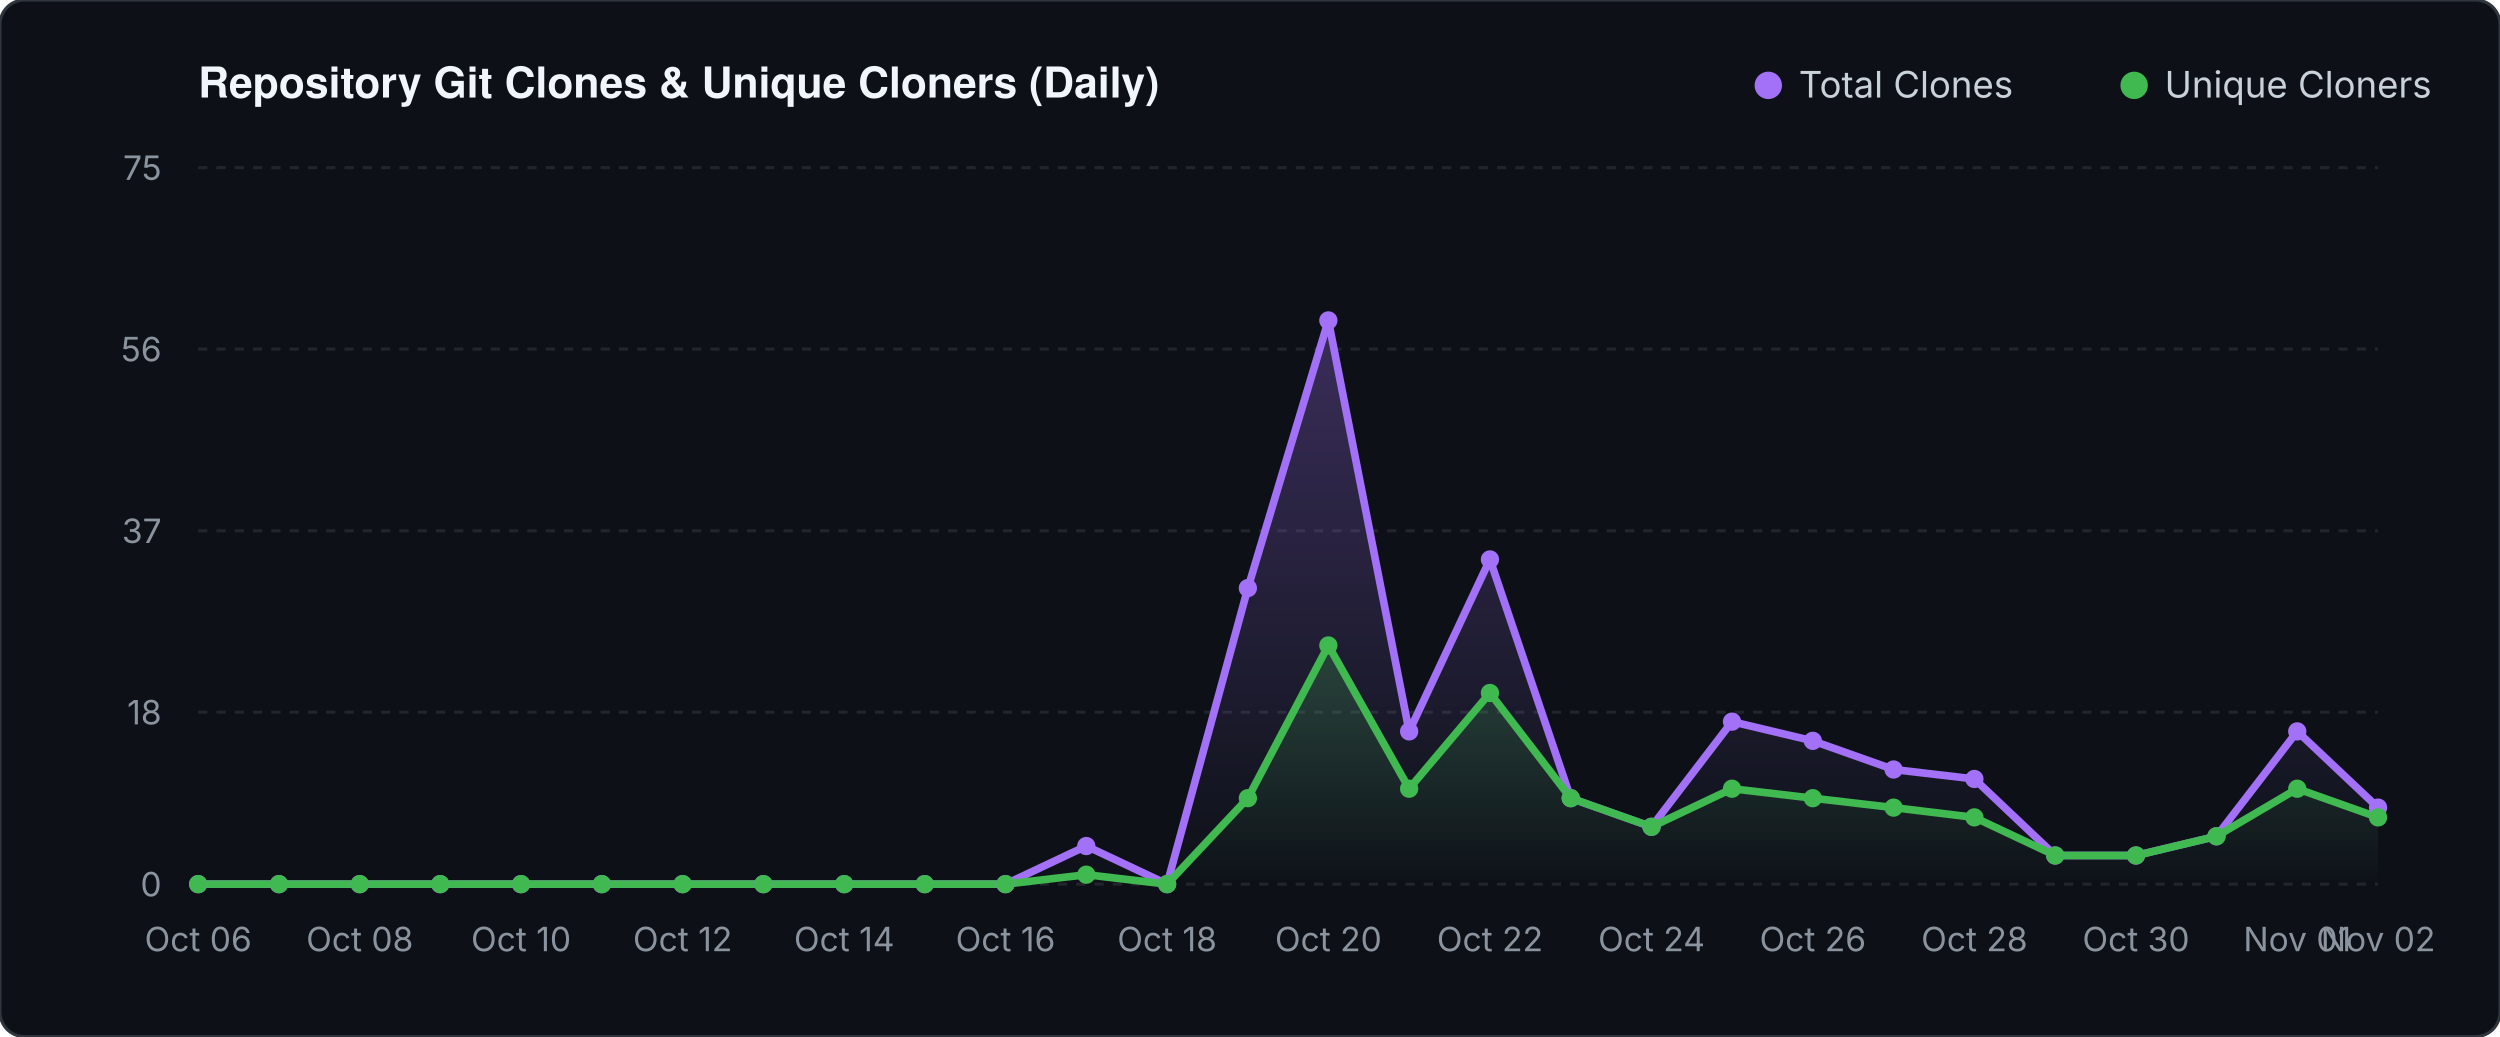
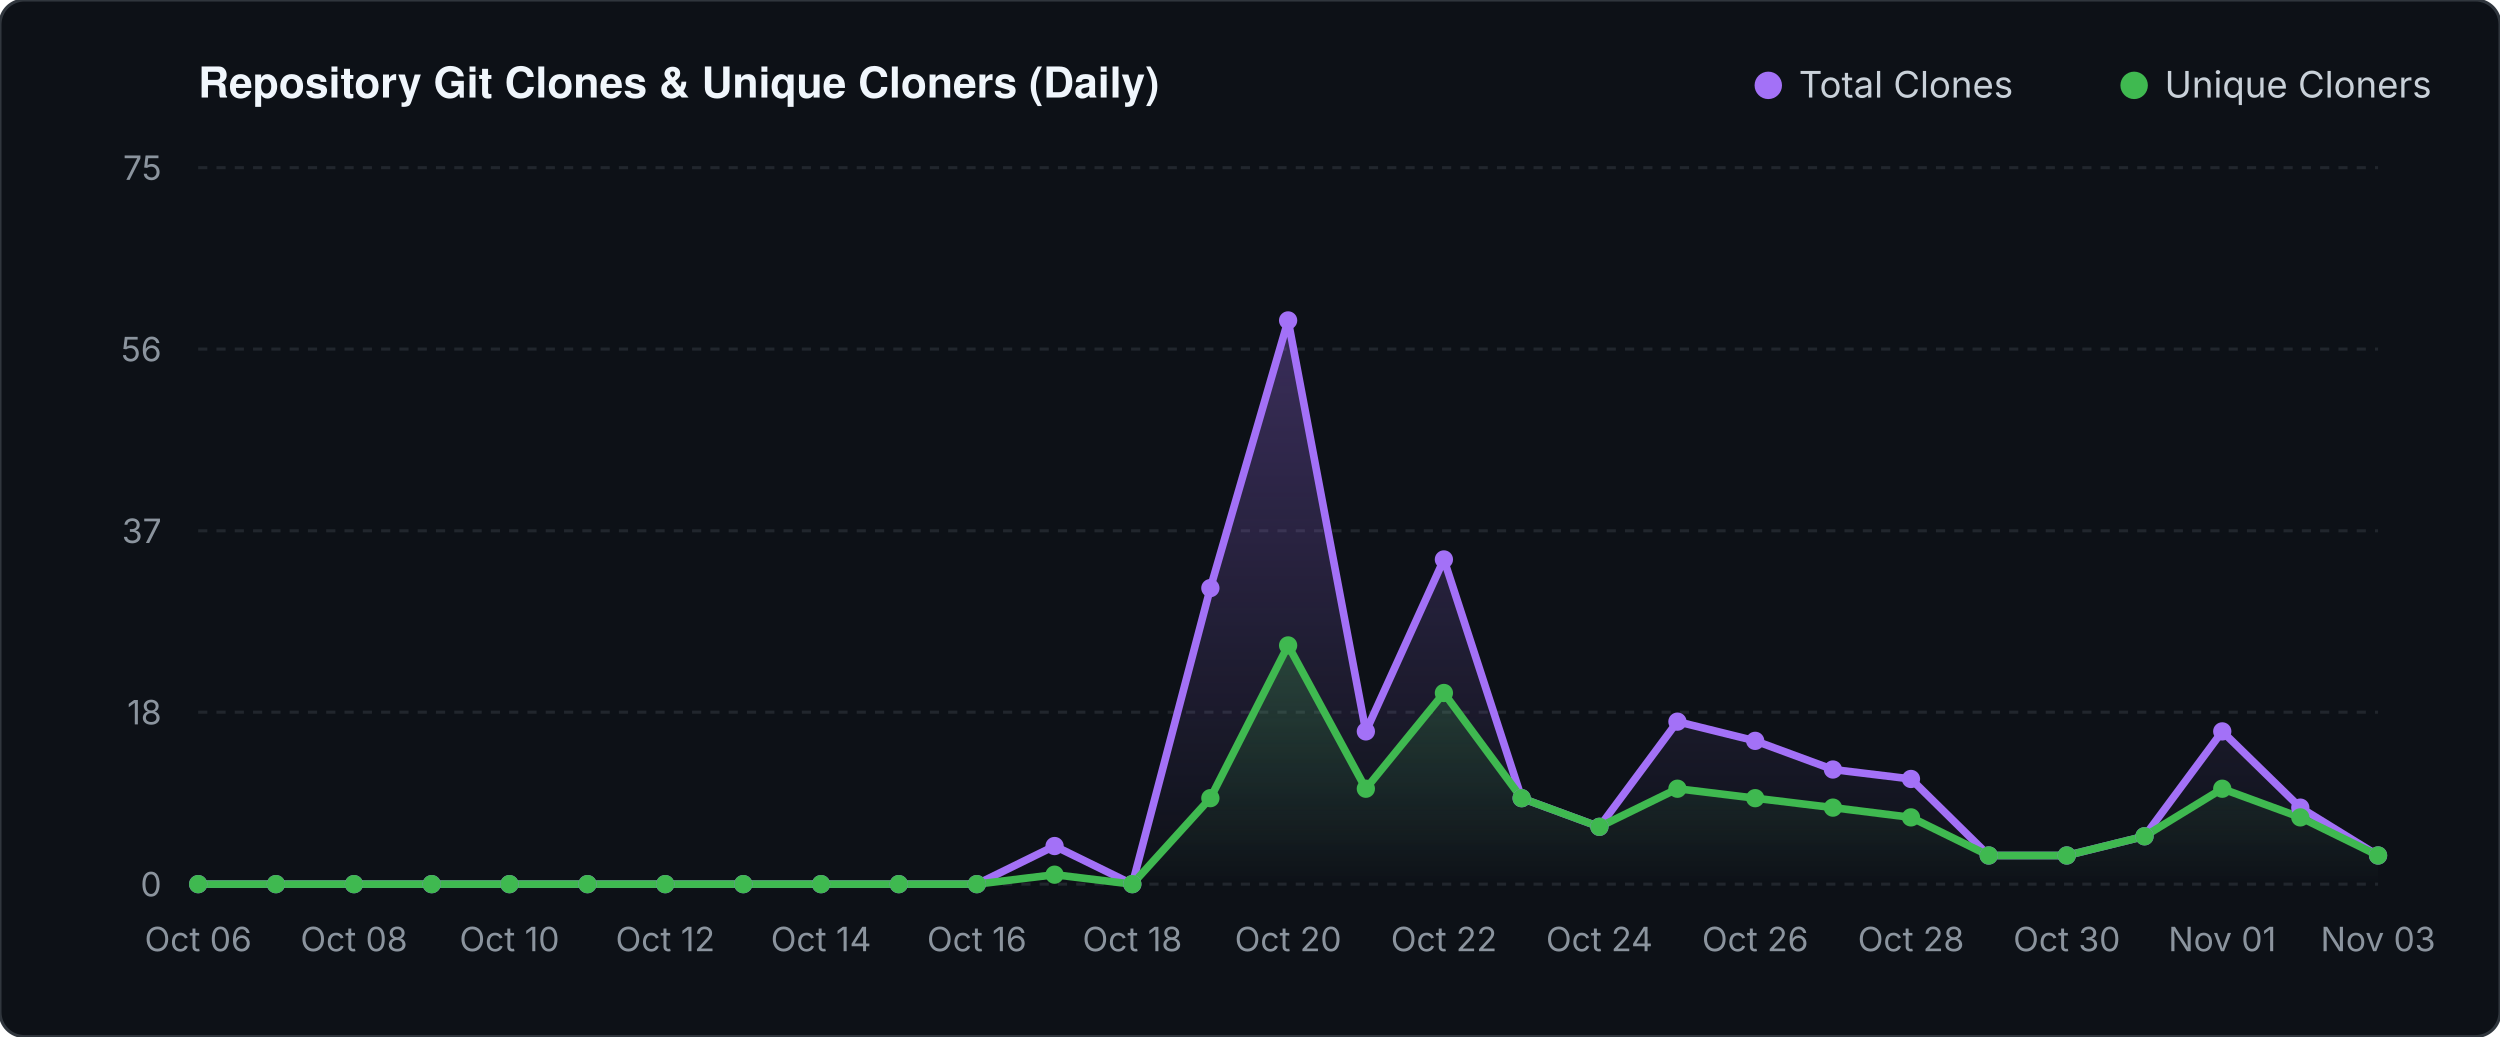
<svg xmlns="http://www.w3.org/2000/svg" viewBox="0 0 820 340" width="820" height="340">
  <defs>
    <linearGradient id="valGrad" x1="0" y1="0" x2="0" y2="1">
      <stop offset="0%" stop-color="#a371f7" stop-opacity="0.30" />
      <stop offset="100%" stop-color="#a371f7" stop-opacity="0.0" />
    </linearGradient>
    <linearGradient id="unqGrad" x1="0" y1="0" x2="0" y2="1">
      <stop offset="0%" stop-color="#3fb950" stop-opacity="0.25" />
      <stop offset="100%" stop-color="#3fb950" stop-opacity="0.0" />
    </linearGradient>
  </defs>
  <rect width="820" height="340" fill="#0d1117" rx="8" stroke="#30363d" stroke-width="1" />
  <text x="65" y="32" fill="#f0f6fc" font-family="-apple-system,BlinkMacSystemFont,'Segoe UI',Helvetica,Arial,sans-serif" font-size="14" font-weight="600">Repository Git Clones &amp; Unique Cloners (Daily)</text>
  <circle cx="580" cy="28" r="4.5" fill="#a371f7" />
  <text x="590" y="32" fill="#c9d1d9" font-family="-apple-system,sans-serif" font-size="12">Total Clones</text>
  <circle cx="700" cy="28" r="4.5" fill="#3fb950" />
  <text x="710" y="32" fill="#c9d1d9" font-family="-apple-system,sans-serif" font-size="12">Unique Cloners</text>
  <line x1="65" y1="290.0" x2="780" y2="290.0" stroke="#21262d" stroke-width="1" stroke-dasharray="3 3" />
  <text x="53" y="294.0" fill="#8b949e" font-family="-apple-system,sans-serif" font-size="11" text-anchor="end">0</text>
  <line x1="65" y1="233.6" x2="780" y2="233.6" stroke="#21262d" stroke-width="1" stroke-dasharray="3 3" />
  <text x="53" y="237.6" fill="#8b949e" font-family="-apple-system,sans-serif" font-size="11" text-anchor="end">18</text>
  <line x1="65" y1="174.1" x2="780" y2="174.1" stroke="#21262d" stroke-width="1" stroke-dasharray="3 3" />
  <text x="53" y="178.1" fill="#8b949e" font-family="-apple-system,sans-serif" font-size="11" text-anchor="end">37</text>
  <line x1="65" y1="114.5" x2="780" y2="114.5" stroke="#21262d" stroke-width="1" stroke-dasharray="3 3" />
  <text x="53" y="118.5" fill="#8b949e" font-family="-apple-system,sans-serif" font-size="11" text-anchor="end">56</text>
  <line x1="65" y1="55.0" x2="780" y2="55.0" stroke="#21262d" stroke-width="1" stroke-dasharray="3 3" />
  <text x="53" y="59.0" fill="#8b949e" font-family="-apple-system,sans-serif" font-size="11" text-anchor="end">75</text>
-   <polygon points="65.0,290.0 65.0,290.0 91.5,290.0 118.0,290.0 144.4,290.0 170.9,290.0 197.4,290.0 223.9,290.0 250.4,290.0 276.9,290.0 303.3,290.0 329.8,290.0 356.3,277.5 382.8,290.0 409.3,192.9 435.7,105.1 462.2,239.9 488.7,183.5 515.2,261.8 541.7,271.2 568.1,236.7 594.6,243.0 621.1,252.4 647.6,255.5 674.1,280.6 700.6,280.6 727.0,274.3 753.5,239.9 780.0,264.9 780.0,290.0" fill="url(#valGrad)" />
-   <polygon points="65.0,290.0 65.0,290.0 91.5,290.0 118.0,290.0 144.4,290.0 170.9,290.0 197.4,290.0 223.9,290.0 250.4,290.0 276.9,290.0 303.3,290.0 329.8,290.0 356.3,286.9 382.8,290.0 409.3,261.8 435.7,211.7 462.2,258.7 488.7,227.3 515.2,261.8 541.7,271.2 568.1,258.7 594.6,261.8 621.1,264.9 647.6,268.1 674.1,280.6 700.6,280.6 727.0,274.3 753.5,258.7 780.0,268.1 780.0,290.0" fill="url(#unqGrad)" />
-   <polyline points="65.0,290.0 91.5,290.0 118.0,290.0 144.4,290.0 170.9,290.0 197.4,290.0 223.9,290.0 250.4,290.0 276.9,290.0 303.3,290.0 329.8,290.0 356.3,277.5 382.8,290.0 409.3,192.9 435.7,105.1 462.2,239.9 488.7,183.5 515.2,261.8 541.7,271.2 568.1,236.7 594.6,243.0 621.1,252.4 647.6,255.5 674.1,280.6 700.6,280.6 727.0,274.3 753.5,239.9 780.0,264.9" fill="none" stroke="#a371f7" stroke-width="2.5" stroke-linecap="round" stroke-linejoin="round" />
-   <polyline points="65.0,290.0 91.5,290.0 118.0,290.0 144.4,290.0 170.9,290.0 197.4,290.0 223.9,290.0 250.4,290.0 276.9,290.0 303.3,290.0 329.8,290.0 356.3,286.9 382.8,290.0 409.3,261.8 435.7,211.7 462.2,258.7 488.7,227.3 515.2,261.8 541.7,271.2 568.1,258.7 594.6,261.8 621.1,264.9 647.6,268.1 674.1,280.6 700.6,280.6 727.0,274.3 753.5,258.7 780.0,268.1" fill="none" stroke="#3fb950" stroke-width="2.5" stroke-linecap="round" stroke-linejoin="round" />
+   <polygon points="65.0,290.0 65.0,290.0 90.5,290.0 116.1,290.0 141.6,290.0 167.1,290.0 192.7,290.0 218.2,290.0 243.8,290.0 269.3,290.0 294.8,290.0 320.4,290.0 345.9,277.5 371.4,290.0 397.0,192.9 422.5,105.1 448.0,239.9 473.6,183.5 499.1,261.8 524.6,271.2 550.2,236.7 575.7,243.0 601.2,252.4 626.8,255.5 652.3,280.6 677.9,280.6 703.4,274.3 728.9,239.9 754.5,264.9 780.0,280.6 780.0,290.0" fill="url(#valGrad)" />
+   <polygon points="65.0,290.0 65.0,290.0 90.5,290.0 116.1,290.0 141.6,290.0 167.1,290.0 192.7,290.0 218.2,290.0 243.8,290.0 269.3,290.0 294.8,290.0 320.4,290.0 345.9,286.9 371.4,290.0 397.0,261.8 422.5,211.7 448.0,258.7 473.6,227.3 499.1,261.8 524.6,271.2 550.2,258.7 575.7,261.8 601.2,264.9 626.8,268.1 652.3,280.6 677.9,280.6 703.4,274.3 728.9,258.7 754.5,268.1 780.0,280.6 780.0,290.0" fill="url(#unqGrad)" />
+   <polyline points="65.0,290.0 90.5,290.0 116.1,290.0 141.6,290.0 167.1,290.0 192.7,290.0 218.2,290.0 243.8,290.0 269.3,290.0 294.8,290.0 320.4,290.0 345.9,277.5 371.4,290.0 397.0,192.9 422.5,105.1 448.0,239.9 473.6,183.5 499.1,261.8 524.6,271.2 550.2,236.7 575.7,243.0 601.2,252.4 626.8,255.5 652.3,280.6 677.9,280.6 703.4,274.3 728.9,239.9 754.5,264.9 780.0,280.6" fill="none" stroke="#a371f7" stroke-width="2.5" stroke-linecap="round" stroke-linejoin="round" />
+   <polyline points="65.0,290.0 90.5,290.0 116.1,290.0 141.6,290.0 167.1,290.0 192.7,290.0 218.2,290.0 243.8,290.0 269.3,290.0 294.8,290.0 320.4,290.0 345.9,286.9 371.4,290.0 397.0,261.8 422.5,211.7 448.0,258.7 473.6,227.3 499.1,261.8 524.6,271.2 550.2,258.7 575.7,261.8 601.2,264.9 626.8,268.1 652.3,280.6 677.9,280.6 703.4,274.3 728.9,258.7 754.5,268.1 780.0,280.6" fill="none" stroke="#3fb950" stroke-width="2.5" stroke-linecap="round" stroke-linejoin="round" />
  <circle cx="65.0" cy="290.0" r="3" fill="#a371f7" />
  <circle cx="65.0" cy="290.0" r="3" fill="#3fb950" />
-   <circle cx="91.5" cy="290.0" r="3" fill="#a371f7" />
-   <circle cx="91.5" cy="290.0" r="3" fill="#3fb950" />
-   <circle cx="118.0" cy="290.0" r="3" fill="#a371f7" />
-   <circle cx="118.0" cy="290.0" r="3" fill="#3fb950" />
-   <circle cx="144.4" cy="290.0" r="3" fill="#a371f7" />
-   <circle cx="144.4" cy="290.0" r="3" fill="#3fb950" />
-   <circle cx="170.9" cy="290.0" r="3" fill="#a371f7" />
-   <circle cx="170.9" cy="290.0" r="3" fill="#3fb950" />
-   <circle cx="197.4" cy="290.0" r="3" fill="#a371f7" />
-   <circle cx="197.4" cy="290.0" r="3" fill="#3fb950" />
-   <circle cx="223.9" cy="290.0" r="3" fill="#a371f7" />
-   <circle cx="223.9" cy="290.0" r="3" fill="#3fb950" />
-   <circle cx="250.4" cy="290.0" r="3" fill="#a371f7" />
-   <circle cx="250.4" cy="290.0" r="3" fill="#3fb950" />
-   <circle cx="276.9" cy="290.0" r="3" fill="#a371f7" />
-   <circle cx="276.9" cy="290.0" r="3" fill="#3fb950" />
-   <circle cx="303.3" cy="290.0" r="3" fill="#a371f7" />
-   <circle cx="303.3" cy="290.0" r="3" fill="#3fb950" />
-   <circle cx="329.8" cy="290.0" r="3" fill="#a371f7" />
-   <circle cx="329.8" cy="290.0" r="3" fill="#3fb950" />
-   <circle cx="356.3" cy="277.5" r="3" fill="#a371f7" />
-   <circle cx="356.3" cy="286.9" r="3" fill="#3fb950" />
-   <circle cx="382.8" cy="290.0" r="3" fill="#a371f7" />
-   <circle cx="382.8" cy="290.0" r="3" fill="#3fb950" />
-   <circle cx="409.3" cy="192.9" r="3" fill="#a371f7" />
-   <circle cx="409.3" cy="261.8" r="3" fill="#3fb950" />
-   <circle cx="435.7" cy="105.1" r="3" fill="#a371f7" />
-   <circle cx="435.7" cy="211.7" r="3" fill="#3fb950" />
-   <circle cx="462.2" cy="239.9" r="3" fill="#a371f7" />
-   <circle cx="462.2" cy="258.7" r="3" fill="#3fb950" />
-   <circle cx="488.7" cy="183.5" r="3" fill="#a371f7" />
-   <circle cx="488.7" cy="227.3" r="3" fill="#3fb950" />
-   <circle cx="515.2" cy="261.8" r="3" fill="#a371f7" />
-   <circle cx="515.2" cy="261.8" r="3" fill="#3fb950" />
-   <circle cx="541.7" cy="271.2" r="3" fill="#a371f7" />
-   <circle cx="541.7" cy="271.2" r="3" fill="#3fb950" />
-   <circle cx="568.1" cy="236.7" r="3" fill="#a371f7" />
-   <circle cx="568.1" cy="258.7" r="3" fill="#3fb950" />
-   <circle cx="594.6" cy="243.0" r="3" fill="#a371f7" />
-   <circle cx="594.6" cy="261.8" r="3" fill="#3fb950" />
-   <circle cx="621.1" cy="252.4" r="3" fill="#a371f7" />
-   <circle cx="621.1" cy="264.9" r="3" fill="#3fb950" />
-   <circle cx="647.6" cy="255.5" r="3" fill="#a371f7" />
-   <circle cx="647.6" cy="268.1" r="3" fill="#3fb950" />
-   <circle cx="674.1" cy="280.6" r="3" fill="#a371f7" />
-   <circle cx="674.1" cy="280.6" r="3" fill="#3fb950" />
-   <circle cx="700.6" cy="280.6" r="3" fill="#a371f7" />
-   <circle cx="700.6" cy="280.6" r="3" fill="#3fb950" />
-   <circle cx="727.0" cy="274.3" r="3" fill="#a371f7" />
-   <circle cx="727.0" cy="274.3" r="3" fill="#3fb950" />
-   <circle cx="753.5" cy="239.9" r="3" fill="#a371f7" />
-   <circle cx="753.5" cy="258.7" r="3" fill="#3fb950" />
-   <circle cx="780.0" cy="264.9" r="3" fill="#a371f7" />
-   <circle cx="780.0" cy="268.1" r="3" fill="#3fb950" />
+   <circle cx="90.5" cy="290.0" r="3" fill="#a371f7" />
+   <circle cx="90.5" cy="290.0" r="3" fill="#3fb950" />
+   <circle cx="116.1" cy="290.0" r="3" fill="#a371f7" />
+   <circle cx="116.1" cy="290.0" r="3" fill="#3fb950" />
+   <circle cx="141.6" cy="290.0" r="3" fill="#a371f7" />
+   <circle cx="141.6" cy="290.0" r="3" fill="#3fb950" />
+   <circle cx="167.1" cy="290.0" r="3" fill="#a371f7" />
+   <circle cx="167.1" cy="290.0" r="3" fill="#3fb950" />
+   <circle cx="192.7" cy="290.0" r="3" fill="#a371f7" />
+   <circle cx="192.7" cy="290.0" r="3" fill="#3fb950" />
+   <circle cx="218.2" cy="290.0" r="3" fill="#a371f7" />
+   <circle cx="218.2" cy="290.0" r="3" fill="#3fb950" />
+   <circle cx="243.8" cy="290.0" r="3" fill="#a371f7" />
+   <circle cx="243.8" cy="290.0" r="3" fill="#3fb950" />
+   <circle cx="269.3" cy="290.0" r="3" fill="#a371f7" />
+   <circle cx="269.3" cy="290.0" r="3" fill="#3fb950" />
+   <circle cx="294.8" cy="290.0" r="3" fill="#a371f7" />
+   <circle cx="294.8" cy="290.0" r="3" fill="#3fb950" />
+   <circle cx="320.4" cy="290.0" r="3" fill="#a371f7" />
+   <circle cx="320.4" cy="290.0" r="3" fill="#3fb950" />
+   <circle cx="345.9" cy="277.5" r="3" fill="#a371f7" />
+   <circle cx="345.9" cy="286.9" r="3" fill="#3fb950" />
+   <circle cx="371.4" cy="290.0" r="3" fill="#a371f7" />
+   <circle cx="371.4" cy="290.0" r="3" fill="#3fb950" />
+   <circle cx="397.0" cy="192.9" r="3" fill="#a371f7" />
+   <circle cx="397.0" cy="261.8" r="3" fill="#3fb950" />
+   <circle cx="422.5" cy="105.1" r="3" fill="#a371f7" />
+   <circle cx="422.5" cy="211.7" r="3" fill="#3fb950" />
+   <circle cx="448.0" cy="239.9" r="3" fill="#a371f7" />
+   <circle cx="448.0" cy="258.7" r="3" fill="#3fb950" />
+   <circle cx="473.6" cy="183.5" r="3" fill="#a371f7" />
+   <circle cx="473.6" cy="227.3" r="3" fill="#3fb950" />
+   <circle cx="499.1" cy="261.8" r="3" fill="#a371f7" />
+   <circle cx="499.1" cy="261.8" r="3" fill="#3fb950" />
+   <circle cx="524.6" cy="271.2" r="3" fill="#a371f7" />
+   <circle cx="524.6" cy="271.2" r="3" fill="#3fb950" />
+   <circle cx="550.2" cy="236.7" r="3" fill="#a371f7" />
+   <circle cx="550.2" cy="258.7" r="3" fill="#3fb950" />
+   <circle cx="575.7" cy="243.0" r="3" fill="#a371f7" />
+   <circle cx="575.7" cy="261.8" r="3" fill="#3fb950" />
+   <circle cx="601.2" cy="252.4" r="3" fill="#a371f7" />
+   <circle cx="601.2" cy="264.9" r="3" fill="#3fb950" />
+   <circle cx="626.8" cy="255.5" r="3" fill="#a371f7" />
+   <circle cx="626.8" cy="268.1" r="3" fill="#3fb950" />
+   <circle cx="652.3" cy="280.6" r="3" fill="#a371f7" />
+   <circle cx="652.3" cy="280.6" r="3" fill="#3fb950" />
+   <circle cx="677.9" cy="280.6" r="3" fill="#a371f7" />
+   <circle cx="677.9" cy="280.6" r="3" fill="#3fb950" />
+   <circle cx="703.4" cy="274.3" r="3" fill="#a371f7" />
+   <circle cx="703.4" cy="274.3" r="3" fill="#3fb950" />
+   <circle cx="728.9" cy="239.9" r="3" fill="#a371f7" />
+   <circle cx="728.9" cy="258.7" r="3" fill="#3fb950" />
+   <circle cx="754.5" cy="264.9" r="3" fill="#a371f7" />
+   <circle cx="754.5" cy="268.1" r="3" fill="#3fb950" />
+   <circle cx="780.0" cy="280.6" r="3" fill="#a371f7" />
+   <circle cx="780.0" cy="280.6" r="3" fill="#3fb950" />
  <text x="65.0" y="312" fill="#8b949e" font-family="-apple-system,sans-serif" font-size="11" text-anchor="middle">Oct 06</text>
-   <text x="118.0" y="312" fill="#8b949e" font-family="-apple-system,sans-serif" font-size="11" text-anchor="middle">Oct 08</text>
-   <text x="170.9" y="312" fill="#8b949e" font-family="-apple-system,sans-serif" font-size="11" text-anchor="middle">Oct 10</text>
-   <text x="223.9" y="312" fill="#8b949e" font-family="-apple-system,sans-serif" font-size="11" text-anchor="middle">Oct 12</text>
-   <text x="276.9" y="312" fill="#8b949e" font-family="-apple-system,sans-serif" font-size="11" text-anchor="middle">Oct 14</text>
-   <text x="329.8" y="312" fill="#8b949e" font-family="-apple-system,sans-serif" font-size="11" text-anchor="middle">Oct 16</text>
-   <text x="382.8" y="312" fill="#8b949e" font-family="-apple-system,sans-serif" font-size="11" text-anchor="middle">Oct 18</text>
-   <text x="435.7" y="312" fill="#8b949e" font-family="-apple-system,sans-serif" font-size="11" text-anchor="middle">Oct 20</text>
-   <text x="488.7" y="312" fill="#8b949e" font-family="-apple-system,sans-serif" font-size="11" text-anchor="middle">Oct 22</text>
-   <text x="541.7" y="312" fill="#8b949e" font-family="-apple-system,sans-serif" font-size="11" text-anchor="middle">Oct 24</text>
-   <text x="594.6" y="312" fill="#8b949e" font-family="-apple-system,sans-serif" font-size="11" text-anchor="middle">Oct 26</text>
-   <text x="647.6" y="312" fill="#8b949e" font-family="-apple-system,sans-serif" font-size="11" text-anchor="middle">Oct 28</text>
-   <text x="700.6" y="312" fill="#8b949e" font-family="-apple-system,sans-serif" font-size="11" text-anchor="middle">Oct 30</text>
-   <text x="753.5" y="312" fill="#8b949e" font-family="-apple-system,sans-serif" font-size="11" text-anchor="middle">Nov 01</text>
-   <text x="780.0" y="312" fill="#8b949e" font-family="-apple-system,sans-serif" font-size="11" text-anchor="middle">Nov 02</text>
+   <text x="116.1" y="312" fill="#8b949e" font-family="-apple-system,sans-serif" font-size="11" text-anchor="middle">Oct 08</text>
+   <text x="167.1" y="312" fill="#8b949e" font-family="-apple-system,sans-serif" font-size="11" text-anchor="middle">Oct 10</text>
+   <text x="218.2" y="312" fill="#8b949e" font-family="-apple-system,sans-serif" font-size="11" text-anchor="middle">Oct 12</text>
+   <text x="269.3" y="312" fill="#8b949e" font-family="-apple-system,sans-serif" font-size="11" text-anchor="middle">Oct 14</text>
+   <text x="320.4" y="312" fill="#8b949e" font-family="-apple-system,sans-serif" font-size="11" text-anchor="middle">Oct 16</text>
+   <text x="371.4" y="312" fill="#8b949e" font-family="-apple-system,sans-serif" font-size="11" text-anchor="middle">Oct 18</text>
+   <text x="422.5" y="312" fill="#8b949e" font-family="-apple-system,sans-serif" font-size="11" text-anchor="middle">Oct 20</text>
+   <text x="473.6" y="312" fill="#8b949e" font-family="-apple-system,sans-serif" font-size="11" text-anchor="middle">Oct 22</text>
+   <text x="524.6" y="312" fill="#8b949e" font-family="-apple-system,sans-serif" font-size="11" text-anchor="middle">Oct 24</text>
+   <text x="575.7" y="312" fill="#8b949e" font-family="-apple-system,sans-serif" font-size="11" text-anchor="middle">Oct 26</text>
+   <text x="626.8" y="312" fill="#8b949e" font-family="-apple-system,sans-serif" font-size="11" text-anchor="middle">Oct 28</text>
+   <text x="677.9" y="312" fill="#8b949e" font-family="-apple-system,sans-serif" font-size="11" text-anchor="middle">Oct 30</text>
+   <text x="728.9" y="312" fill="#8b949e" font-family="-apple-system,sans-serif" font-size="11" text-anchor="middle">Nov 01</text>
+   <text x="780.0" y="312" fill="#8b949e" font-family="-apple-system,sans-serif" font-size="11" text-anchor="middle">Nov 03</text>
</svg>
